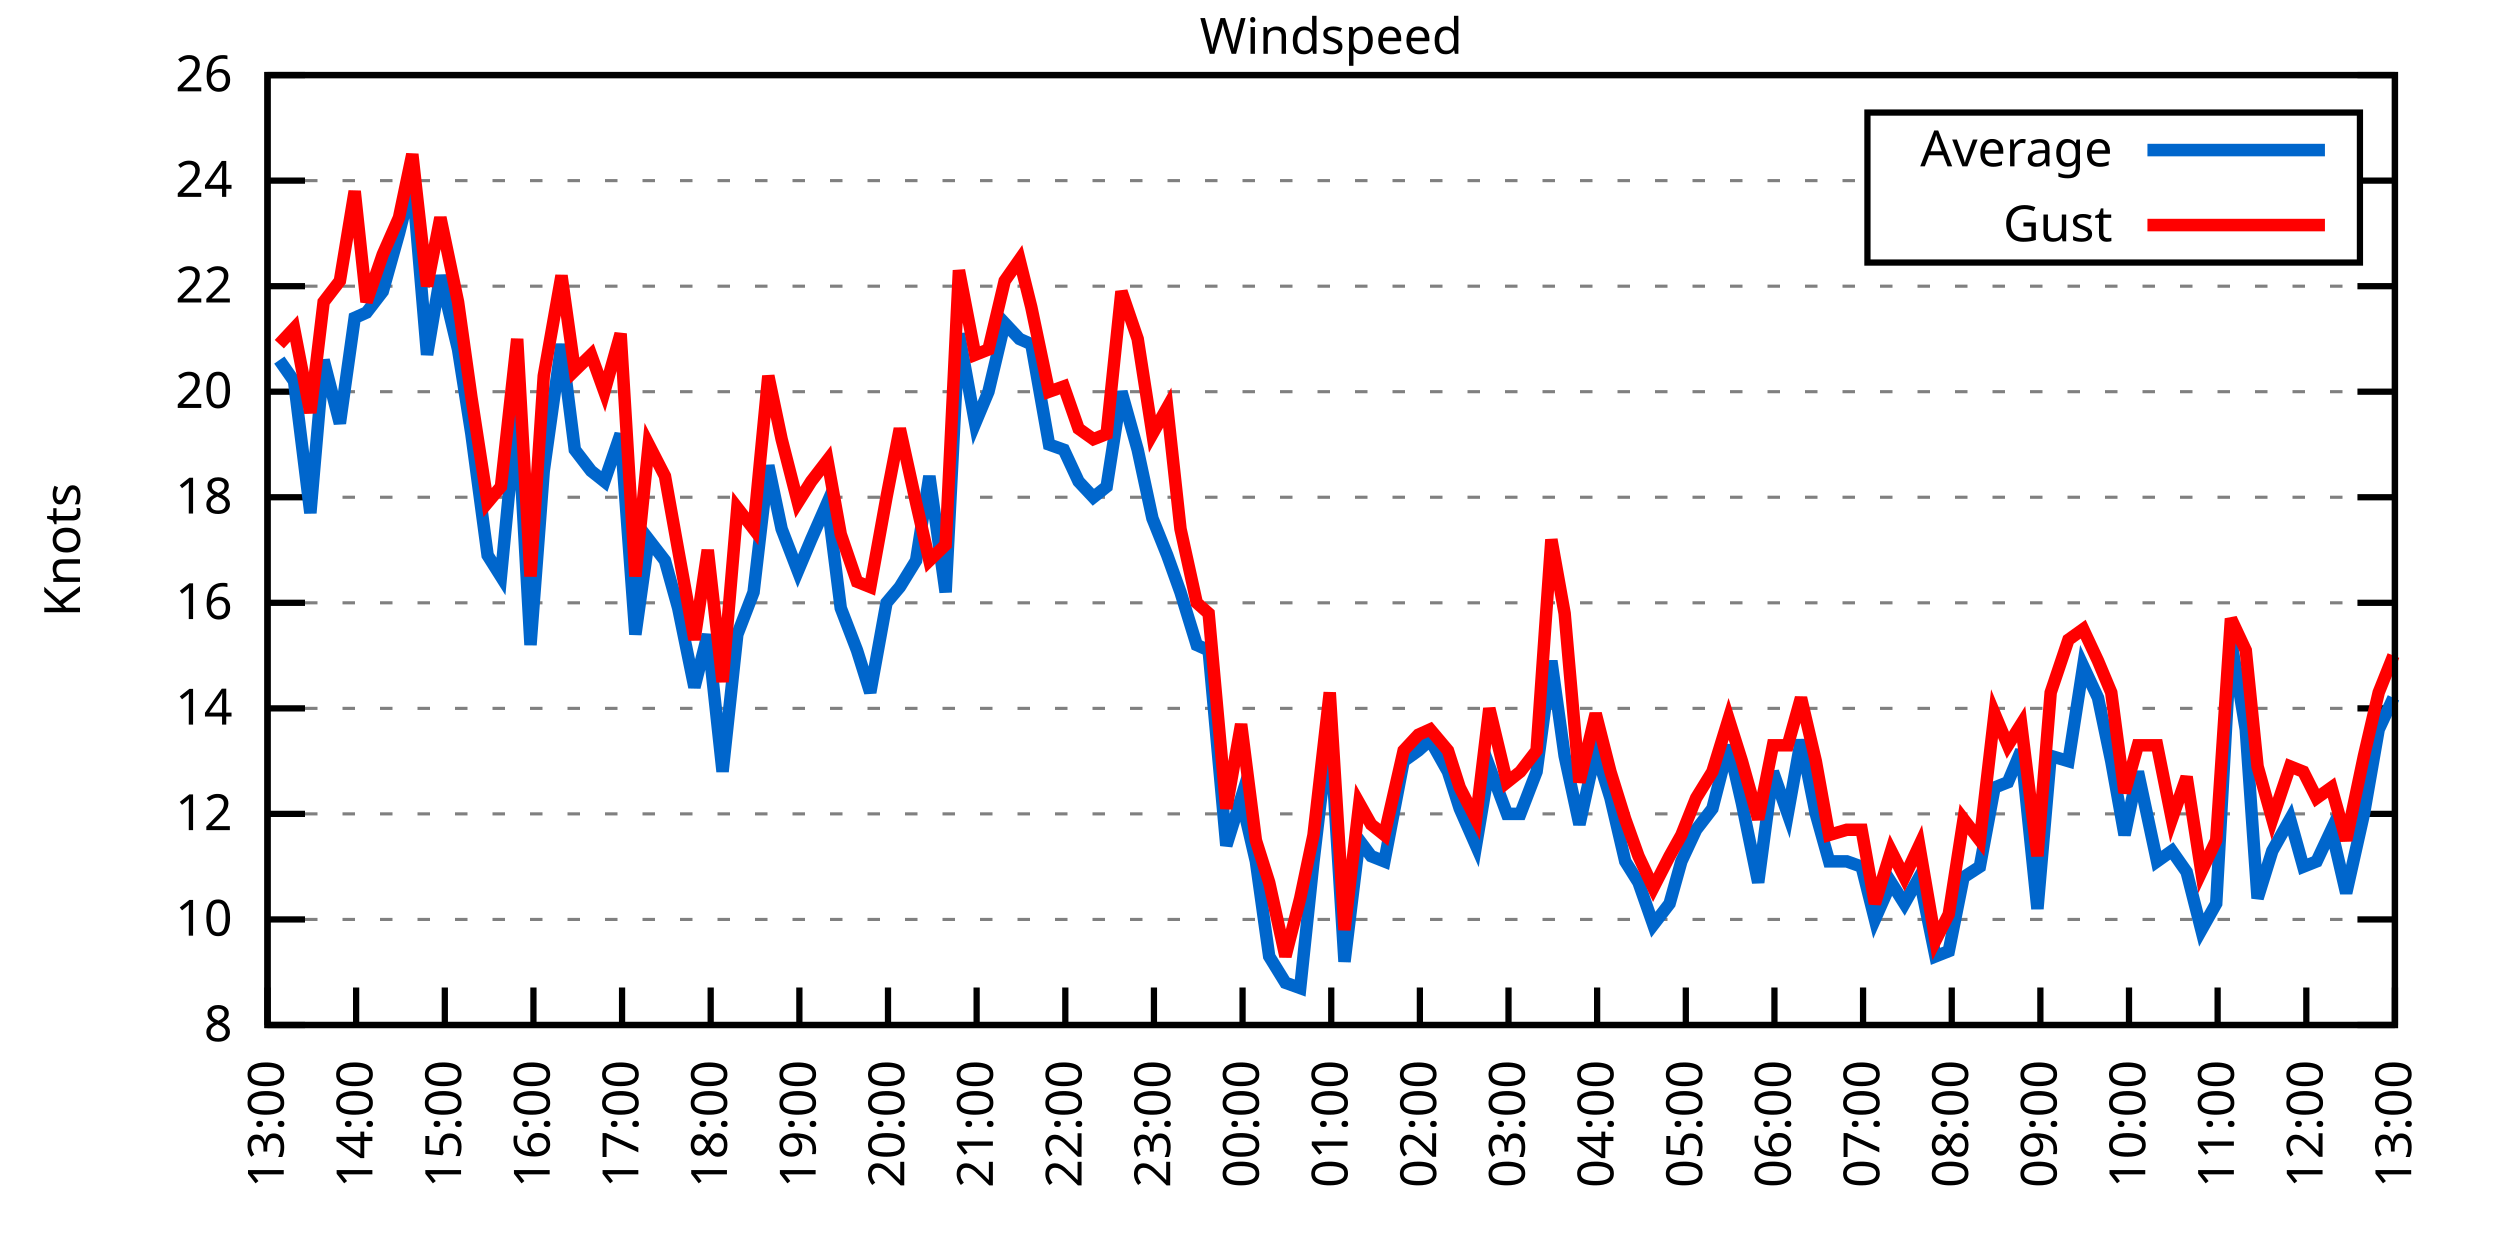
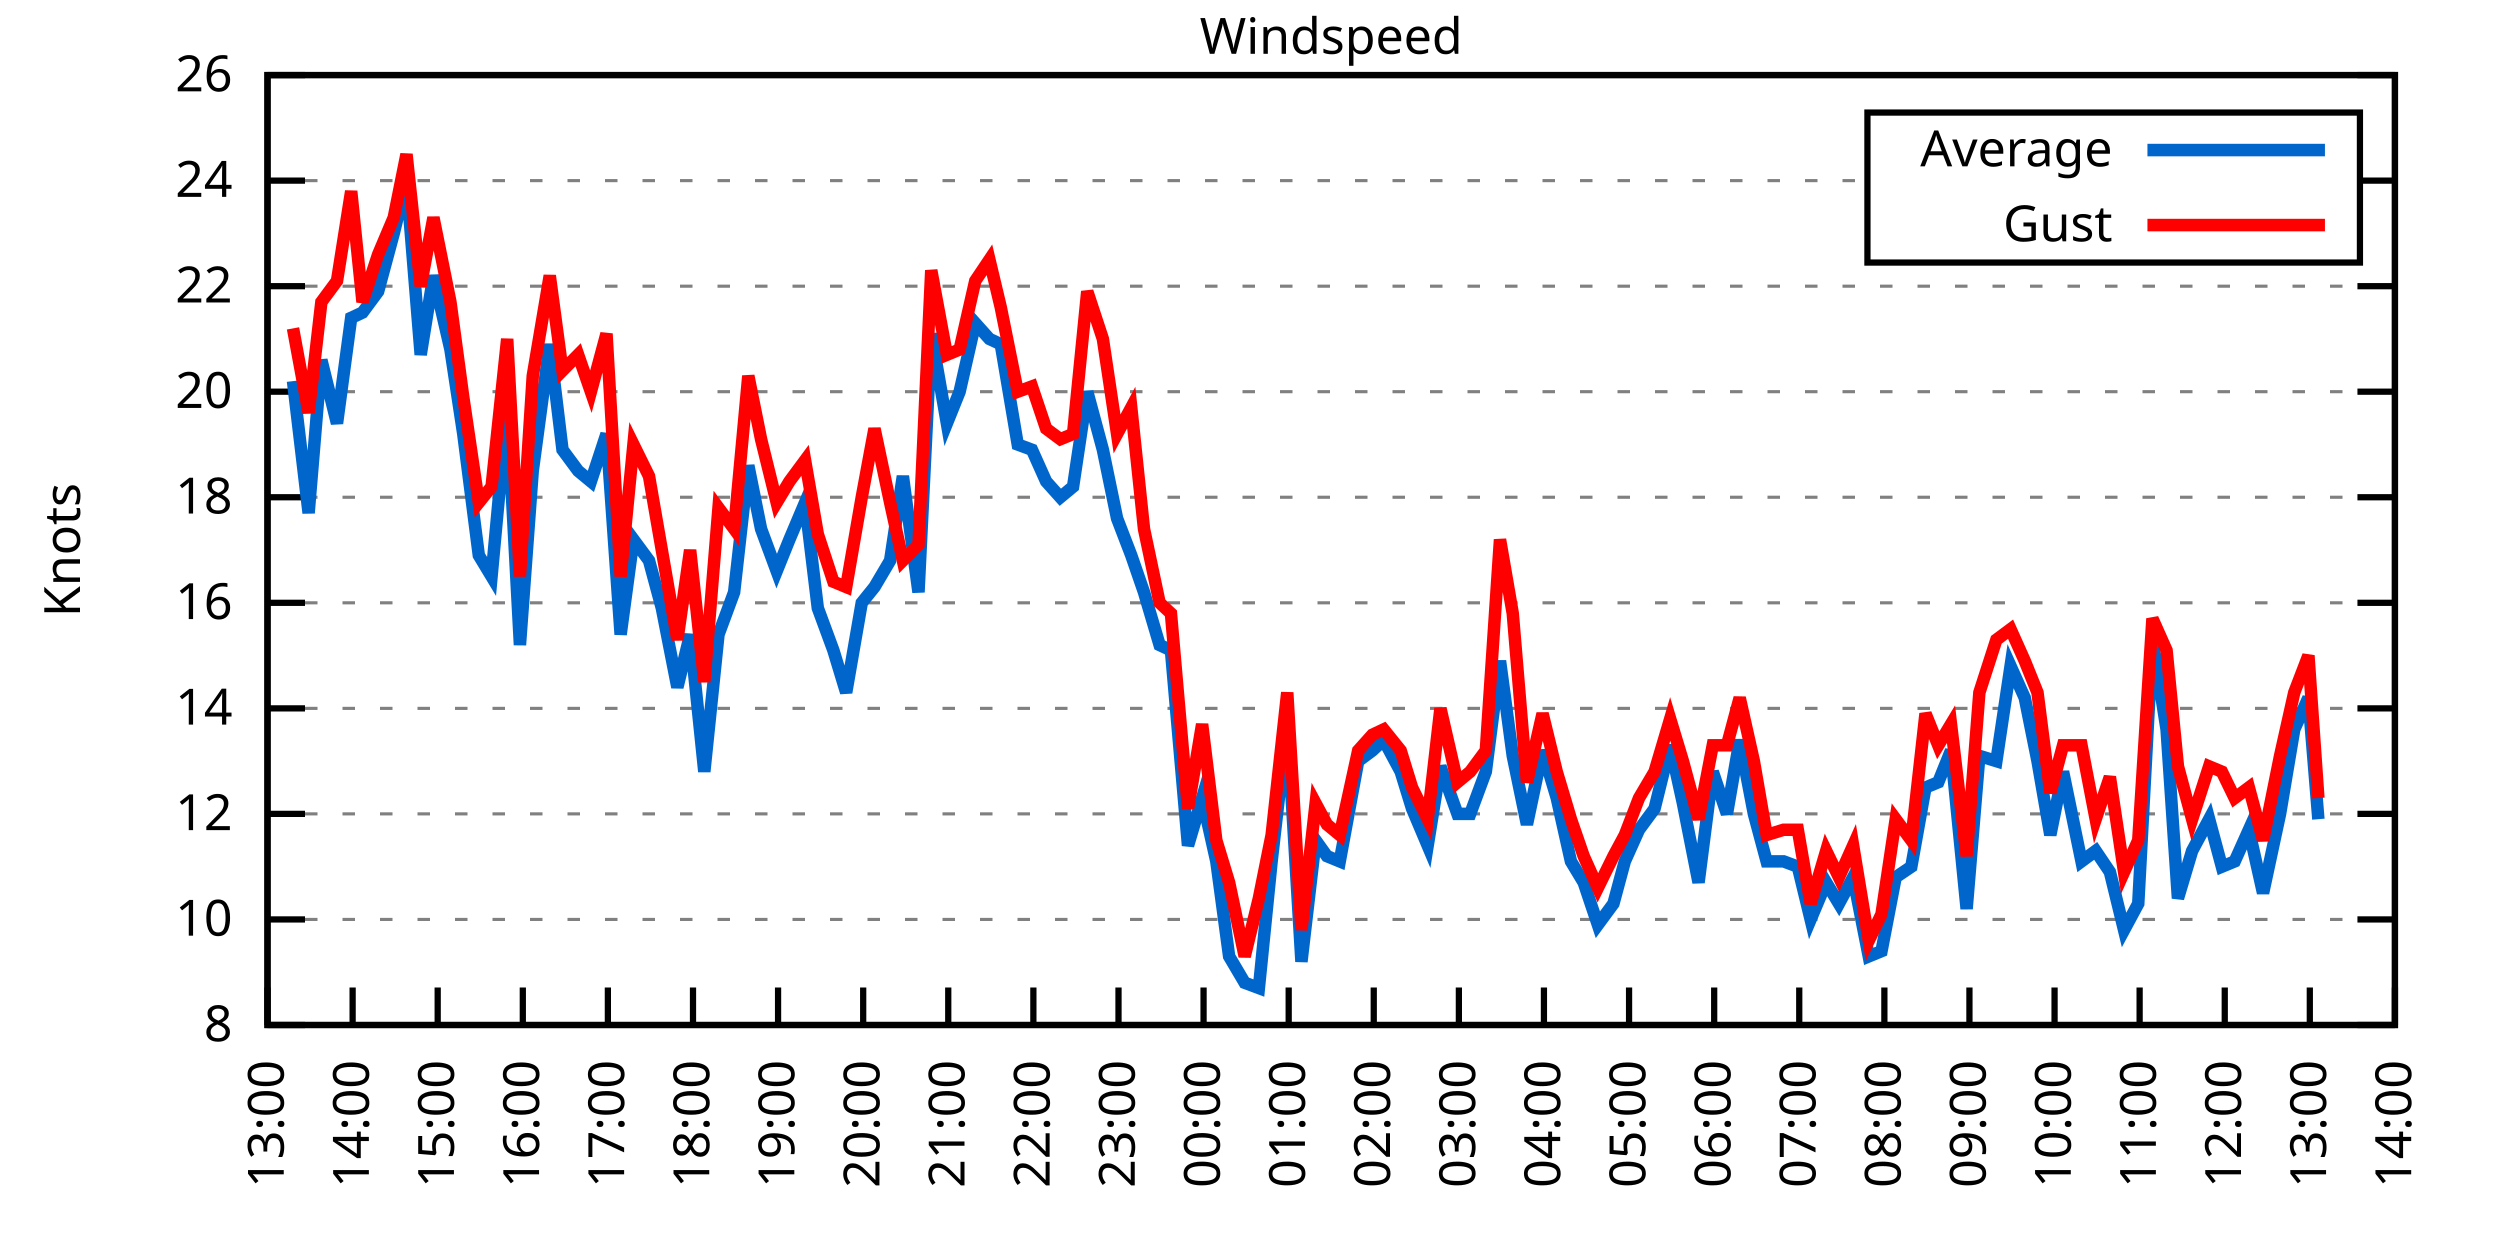
<svg xmlns="http://www.w3.org/2000/svg" xmlns:xlink="http://www.w3.org/1999/xlink" width="400" height="200" viewBox="0 0 400 200">
  <g id="gnuplot_canvas">
    <rect x="0" y="0" width="400" height="200" fill="none" />
    <defs>
      <circle id="gpDot" r="0.5" stroke-width="0.5" stroke="currentColor" />
      <path id="gpPt0" stroke-width="0.333" stroke="currentColor" d="M-1,0 h2 M0,-1 v2" />
      <path id="gpPt1" stroke-width="0.333" stroke="currentColor" d="M-1,-1 L1,1 M1,-1 L-1,1" />
      <path id="gpPt2" stroke-width="0.333" stroke="currentColor" d="M-1,0 L1,0 M0,-1 L0,1 M-1,-1 L1,1 M-1,1 L1,-1" />
      <rect id="gpPt3" stroke-width="0.333" stroke="currentColor" x="-1" y="-1" width="2" height="2" />
      <rect id="gpPt4" stroke-width="0.333" stroke="currentColor" fill="currentColor" x="-1" y="-1" width="2" height="2" />
      <circle id="gpPt5" stroke-width="0.333" stroke="currentColor" cx="0" cy="0" r="1" />
      <use xlink:href="#gpPt5" id="gpPt6" fill="currentColor" stroke="none" />
      <path id="gpPt7" stroke-width="0.333" stroke="currentColor" d="M0,-1.33 L-1.33,0.67 L1.33,0.67 z" />
      <use xlink:href="#gpPt7" id="gpPt8" fill="currentColor" stroke="none" />
      <use xlink:href="#gpPt7" id="gpPt9" stroke="currentColor" transform="rotate(180)" />
      <use xlink:href="#gpPt9" id="gpPt10" fill="currentColor" stroke="none" />
      <use xlink:href="#gpPt3" id="gpPt11" stroke="currentColor" transform="rotate(45)" />
      <use xlink:href="#gpPt11" id="gpPt12" fill="currentColor" stroke="none" />
      <path id="gpPt13" stroke-width="0.333" stroke="currentColor" d="M0,1.330 L1.265,0.411 L0.782,-1.067 L-0.782,-1.076 L-1.265,0.411 z" />
      <use xlink:href="#gpPt13" id="gpPt14" fill="currentColor" stroke="none" />
      <filter id="textbox" filterUnits="objectBoundingBox" x="0" y="0" height="1" width="1">
        <feFlood flood-color="white" flood-opacity="1" result="bgnd" />
        <feComposite in="SourceGraphic" in2="bgnd" operator="atop" />
      </filter>
      <filter id="greybox" filterUnits="objectBoundingBox" x="0" y="0" height="1" width="1">
        <feFlood flood-color="lightgrey" flood-opacity="1" result="grey" />
        <feComposite in="SourceGraphic" in2="grey" operator="atop" />
      </filter>
    </defs>
    <g fill="none" color="white" stroke="currentColor" stroke-width="1.00" stroke-linecap="butt" stroke-linejoin="miter">
</g>
    <g fill="none" color="black" stroke="currentColor" stroke-width="1.00" stroke-linecap="butt" stroke-linejoin="miter">
      <g stroke="none" shape-rendering="crispEdges">
        <polygon fill="rgb(255, 255, 255)" points="42.80,164.00 383.18,164.00 383.18,12.02 42.80,12.02 " />
      </g>
    </g>
    <g fill="none" color="black" stroke="currentColor" stroke-width="1.00" stroke-linecap="butt" stroke-linejoin="miter">
</g>
    <g fill="none" color="black" stroke="black" stroke-width="0.50" stroke-linecap="butt" stroke-linejoin="miter">
</g>
    <g fill="none" color="gray" stroke="currentColor" stroke-width="0.50" stroke-linecap="butt" stroke-linejoin="miter">
      <path stroke="gray" stroke-dasharray="2,4" class="gridline" d="M42.80,164.00 L383.19,164.00  " />
    </g>
    <g fill="none" color="gray" stroke="gray" stroke-width="1.00" stroke-linecap="butt" stroke-linejoin="miter">
</g>
    <g fill="none" color="black" stroke="currentColor" stroke-width="1.00" stroke-linecap="butt" stroke-linejoin="miter">
      <path stroke="black" d="M42.80,164.00 L48.80,164.00 M383.19,164.00 L377.19,164.00  " />
      <g transform="translate(37.20,166.60)" stroke="none" fill="black" font-family="Sans" font-size="8.00" text-anchor="end">
        <text>
          <tspan font-family="Sans"> 8</tspan>
        </text>
      </g>
    </g>
    <g fill="none" color="black" stroke="currentColor" stroke-width="1.00" stroke-linecap="butt" stroke-linejoin="miter">
</g>
    <g fill="none" color="black" stroke="black" stroke-width="0.50" stroke-linecap="butt" stroke-linejoin="miter">
</g>
    <g fill="none" color="gray" stroke="currentColor" stroke-width="0.50" stroke-linecap="butt" stroke-linejoin="miter">
      <path stroke="gray" stroke-dasharray="2,4" class="gridline" d="M42.80,147.11 L383.19,147.11  " />
    </g>
    <g fill="none" color="gray" stroke="gray" stroke-width="1.00" stroke-linecap="butt" stroke-linejoin="miter">
</g>
    <g fill="none" color="black" stroke="currentColor" stroke-width="1.00" stroke-linecap="butt" stroke-linejoin="miter">
      <path stroke="black" d="M42.80,147.11 L48.80,147.11 M383.19,147.11 L377.19,147.11  " />
      <g transform="translate(37.20,149.71)" stroke="none" fill="black" font-family="Sans" font-size="8.00" text-anchor="end">
        <text>
          <tspan font-family="Sans"> 10</tspan>
        </text>
      </g>
    </g>
    <g fill="none" color="black" stroke="currentColor" stroke-width="1.00" stroke-linecap="butt" stroke-linejoin="miter">
</g>
    <g fill="none" color="black" stroke="black" stroke-width="0.50" stroke-linecap="butt" stroke-linejoin="miter">
</g>
    <g fill="none" color="gray" stroke="currentColor" stroke-width="0.50" stroke-linecap="butt" stroke-linejoin="miter">
      <path stroke="gray" stroke-dasharray="2,4" class="gridline" d="M42.80,130.22 L383.19,130.22  " />
    </g>
    <g fill="none" color="gray" stroke="gray" stroke-width="1.00" stroke-linecap="butt" stroke-linejoin="miter">
</g>
    <g fill="none" color="black" stroke="currentColor" stroke-width="1.00" stroke-linecap="butt" stroke-linejoin="miter">
      <path stroke="black" d="M42.80,130.22 L48.80,130.22 M383.19,130.22 L377.19,130.22  " />
      <g transform="translate(37.20,132.82)" stroke="none" fill="black" font-family="Sans" font-size="8.00" text-anchor="end">
        <text>
          <tspan font-family="Sans"> 12</tspan>
        </text>
      </g>
    </g>
    <g fill="none" color="black" stroke="currentColor" stroke-width="1.00" stroke-linecap="butt" stroke-linejoin="miter">
</g>
    <g fill="none" color="black" stroke="black" stroke-width="0.50" stroke-linecap="butt" stroke-linejoin="miter">
</g>
    <g fill="none" color="gray" stroke="currentColor" stroke-width="0.50" stroke-linecap="butt" stroke-linejoin="miter">
      <path stroke="gray" stroke-dasharray="2,4" class="gridline" d="M42.80,113.34 L383.19,113.34  " />
    </g>
    <g fill="none" color="gray" stroke="gray" stroke-width="1.00" stroke-linecap="butt" stroke-linejoin="miter">
</g>
    <g fill="none" color="black" stroke="currentColor" stroke-width="1.00" stroke-linecap="butt" stroke-linejoin="miter">
      <path stroke="black" d="M42.80,113.34 L48.80,113.34 M383.19,113.34 L377.19,113.34  " />
      <g transform="translate(37.20,115.94)" stroke="none" fill="black" font-family="Sans" font-size="8.00" text-anchor="end">
        <text>
          <tspan font-family="Sans"> 14</tspan>
        </text>
      </g>
    </g>
    <g fill="none" color="black" stroke="currentColor" stroke-width="1.00" stroke-linecap="butt" stroke-linejoin="miter">
</g>
    <g fill="none" color="black" stroke="black" stroke-width="0.50" stroke-linecap="butt" stroke-linejoin="miter">
</g>
    <g fill="none" color="gray" stroke="currentColor" stroke-width="0.50" stroke-linecap="butt" stroke-linejoin="miter">
      <path stroke="gray" stroke-dasharray="2,4" class="gridline" d="M42.80,96.45 L383.19,96.45  " />
    </g>
    <g fill="none" color="gray" stroke="gray" stroke-width="1.00" stroke-linecap="butt" stroke-linejoin="miter">
</g>
    <g fill="none" color="black" stroke="currentColor" stroke-width="1.00" stroke-linecap="butt" stroke-linejoin="miter">
      <path stroke="black" d="M42.80,96.45 L48.80,96.45 M383.19,96.45 L377.19,96.45  " />
      <g transform="translate(37.20,99.05)" stroke="none" fill="black" font-family="Sans" font-size="8.00" text-anchor="end">
        <text>
          <tspan font-family="Sans"> 16</tspan>
        </text>
      </g>
    </g>
    <g fill="none" color="black" stroke="currentColor" stroke-width="1.00" stroke-linecap="butt" stroke-linejoin="miter">
</g>
    <g fill="none" color="black" stroke="black" stroke-width="0.50" stroke-linecap="butt" stroke-linejoin="miter">
</g>
    <g fill="none" color="gray" stroke="currentColor" stroke-width="0.50" stroke-linecap="butt" stroke-linejoin="miter">
      <path stroke="gray" stroke-dasharray="2,4" class="gridline" d="M42.80,79.56 L383.19,79.56  " />
    </g>
    <g fill="none" color="gray" stroke="gray" stroke-width="1.00" stroke-linecap="butt" stroke-linejoin="miter">
</g>
    <g fill="none" color="black" stroke="currentColor" stroke-width="1.00" stroke-linecap="butt" stroke-linejoin="miter">
      <path stroke="black" d="M42.80,79.56 L48.80,79.56 M383.19,79.56 L377.19,79.56  " />
      <g transform="translate(37.20,82.16)" stroke="none" fill="black" font-family="Sans" font-size="8.00" text-anchor="end">
        <text>
          <tspan font-family="Sans"> 18</tspan>
        </text>
      </g>
    </g>
    <g fill="none" color="black" stroke="currentColor" stroke-width="1.00" stroke-linecap="butt" stroke-linejoin="miter">
</g>
    <g fill="none" color="black" stroke="black" stroke-width="0.50" stroke-linecap="butt" stroke-linejoin="miter">
</g>
    <g fill="none" color="gray" stroke="currentColor" stroke-width="0.50" stroke-linecap="butt" stroke-linejoin="miter">
      <path stroke="gray" stroke-dasharray="2,4" class="gridline" d="M42.80,62.67 L383.19,62.67  " />
    </g>
    <g fill="none" color="gray" stroke="gray" stroke-width="1.00" stroke-linecap="butt" stroke-linejoin="miter">
</g>
    <g fill="none" color="black" stroke="currentColor" stroke-width="1.00" stroke-linecap="butt" stroke-linejoin="miter">
      <path stroke="black" d="M42.80,62.67 L48.80,62.67 M383.19,62.67 L377.19,62.67  " />
      <g transform="translate(37.20,65.27)" stroke="none" fill="black" font-family="Sans" font-size="8.00" text-anchor="end">
        <text>
          <tspan font-family="Sans"> 20</tspan>
        </text>
      </g>
    </g>
    <g fill="none" color="black" stroke="currentColor" stroke-width="1.00" stroke-linecap="butt" stroke-linejoin="miter">
</g>
    <g fill="none" color="black" stroke="black" stroke-width="0.50" stroke-linecap="butt" stroke-linejoin="miter">
</g>
    <g fill="none" color="gray" stroke="currentColor" stroke-width="0.50" stroke-linecap="butt" stroke-linejoin="miter">
      <path stroke="gray" stroke-dasharray="2,4" class="gridline" d="M42.80,45.79 L383.19,45.79  " />
    </g>
    <g fill="none" color="gray" stroke="gray" stroke-width="1.00" stroke-linecap="butt" stroke-linejoin="miter">
</g>
    <g fill="none" color="black" stroke="currentColor" stroke-width="1.00" stroke-linecap="butt" stroke-linejoin="miter">
      <path stroke="black" d="M42.80,45.79 L48.80,45.79 M383.19,45.79 L377.19,45.79  " />
      <g transform="translate(37.20,48.39)" stroke="none" fill="black" font-family="Sans" font-size="8.00" text-anchor="end">
        <text>
          <tspan font-family="Sans"> 22</tspan>
        </text>
      </g>
    </g>
    <g fill="none" color="black" stroke="currentColor" stroke-width="1.00" stroke-linecap="butt" stroke-linejoin="miter">
</g>
    <g fill="none" color="black" stroke="black" stroke-width="0.50" stroke-linecap="butt" stroke-linejoin="miter">
</g>
    <g fill="none" color="gray" stroke="currentColor" stroke-width="0.50" stroke-linecap="butt" stroke-linejoin="miter">
      <path stroke="gray" stroke-dasharray="2,4" class="gridline" d="M42.80,28.90 L298.79,28.90 M377.59,28.90 L383.19,28.90  " />
    </g>
    <g fill="none" color="gray" stroke="gray" stroke-width="1.00" stroke-linecap="butt" stroke-linejoin="miter">
</g>
    <g fill="none" color="black" stroke="currentColor" stroke-width="1.00" stroke-linecap="butt" stroke-linejoin="miter">
      <path stroke="black" d="M42.80,28.90 L48.80,28.90 M383.19,28.90 L377.19,28.90  " />
      <g transform="translate(37.20,31.50)" stroke="none" fill="black" font-family="Sans" font-size="8.00" text-anchor="end">
        <text>
          <tspan font-family="Sans"> 24</tspan>
        </text>
      </g>
    </g>
    <g fill="none" color="black" stroke="currentColor" stroke-width="1.00" stroke-linecap="butt" stroke-linejoin="miter">
</g>
    <g fill="none" color="black" stroke="black" stroke-width="0.50" stroke-linecap="butt" stroke-linejoin="miter">
</g>
    <g fill="none" color="gray" stroke="currentColor" stroke-width="0.50" stroke-linecap="butt" stroke-linejoin="miter">
      <path stroke="gray" stroke-dasharray="2,4" class="gridline" d="M42.80,12.01 L383.19,12.01  " />
    </g>
    <g fill="none" color="gray" stroke="gray" stroke-width="1.00" stroke-linecap="butt" stroke-linejoin="miter">
</g>
    <g fill="none" color="black" stroke="currentColor" stroke-width="1.00" stroke-linecap="butt" stroke-linejoin="miter">
      <path stroke="black" d="M42.80,12.01 L48.80,12.01 M383.19,12.01 L377.19,12.01  " />
      <g transform="translate(37.20,14.61)" stroke="none" fill="black" font-family="Sans" font-size="8.00" text-anchor="end">
        <text>
          <tspan font-family="Sans"> 26</tspan>
        </text>
      </g>
    </g>
    <g fill="none" color="black" stroke="currentColor" stroke-width="1.00" stroke-linecap="butt" stroke-linejoin="miter">
      <path stroke="black" d="M42.80,164.00 L42.80,158.00  " />
      <g transform="translate(45.40,169.60) rotate(270.00)" stroke="none" fill="black" font-family="Sans" font-size="8.00" text-anchor="end">
        <text>
          <tspan font-family="Sans">13:00</tspan>
        </text>
      </g>
    </g>
    <g fill="none" color="black" stroke="currentColor" stroke-width="1.00" stroke-linecap="butt" stroke-linejoin="miter">
-       <path stroke="black" d="M56.98,164.00 L56.98,158.00  " />
-       <g transform="translate(59.58,169.60) rotate(270.00)" stroke="none" fill="black" font-family="Sans" font-size="8.00" text-anchor="end">
+       <path stroke="black" d="M56.42,164.00 L56.42,158.00  " />
+       <g transform="translate(59.02,169.60) rotate(270.00)" stroke="none" fill="black" font-family="Sans" font-size="8.00" text-anchor="end">
        <text>
          <tspan font-family="Sans">14:00</tspan>
        </text>
      </g>
    </g>
    <g fill="none" color="black" stroke="currentColor" stroke-width="1.00" stroke-linecap="butt" stroke-linejoin="miter">
-       <path stroke="black" d="M71.17,164.00 L71.17,158.00  " />
-       <g transform="translate(73.77,169.60) rotate(270.00)" stroke="none" fill="black" font-family="Sans" font-size="8.00" text-anchor="end">
+       <path stroke="black" d="M70.03,164.00 L70.03,158.00  " />
+       <g transform="translate(72.63,169.60) rotate(270.00)" stroke="none" fill="black" font-family="Sans" font-size="8.00" text-anchor="end">
        <text>
          <tspan font-family="Sans">15:00</tspan>
        </text>
      </g>
    </g>
    <g fill="none" color="black" stroke="currentColor" stroke-width="1.00" stroke-linecap="butt" stroke-linejoin="miter">
-       <path stroke="black" d="M85.35,164.00 L85.35,158.00  " />
-       <g transform="translate(87.95,169.60) rotate(270.00)" stroke="none" fill="black" font-family="Sans" font-size="8.00" text-anchor="end">
+       <path stroke="black" d="M83.65,164.00 L83.65,158.00  " />
+       <g transform="translate(86.25,169.60) rotate(270.00)" stroke="none" fill="black" font-family="Sans" font-size="8.00" text-anchor="end">
        <text>
          <tspan font-family="Sans">16:00</tspan>
        </text>
      </g>
    </g>
    <g fill="none" color="black" stroke="currentColor" stroke-width="1.00" stroke-linecap="butt" stroke-linejoin="miter">
-       <path stroke="black" d="M99.53,164.00 L99.53,158.00  " />
-       <g transform="translate(102.13,169.60) rotate(270.00)" stroke="none" fill="black" font-family="Sans" font-size="8.00" text-anchor="end">
+       <path stroke="black" d="M97.26,164.00 L97.26,158.00  " />
+       <g transform="translate(99.86,169.60) rotate(270.00)" stroke="none" fill="black" font-family="Sans" font-size="8.00" text-anchor="end">
        <text>
          <tspan font-family="Sans">17:00</tspan>
        </text>
      </g>
    </g>
    <g fill="none" color="black" stroke="currentColor" stroke-width="1.00" stroke-linecap="butt" stroke-linejoin="miter">
-       <path stroke="black" d="M113.71,164.00 L113.71,158.00  " />
-       <g transform="translate(116.31,169.60) rotate(270.00)" stroke="none" fill="black" font-family="Sans" font-size="8.00" text-anchor="end">
+       <path stroke="black" d="M110.88,164.00 L110.88,158.00  " />
+       <g transform="translate(113.48,169.60) rotate(270.00)" stroke="none" fill="black" font-family="Sans" font-size="8.00" text-anchor="end">
        <text>
          <tspan font-family="Sans">18:00</tspan>
        </text>
      </g>
    </g>
    <g fill="none" color="black" stroke="currentColor" stroke-width="1.00" stroke-linecap="butt" stroke-linejoin="miter">
-       <path stroke="black" d="M127.90,164.00 L127.90,158.00  " />
-       <g transform="translate(130.50,169.60) rotate(270.00)" stroke="none" fill="black" font-family="Sans" font-size="8.00" text-anchor="end">
+       <path stroke="black" d="M124.49,164.00 L124.49,158.00  " />
+       <g transform="translate(127.09,169.60) rotate(270.00)" stroke="none" fill="black" font-family="Sans" font-size="8.00" text-anchor="end">
        <text>
          <tspan font-family="Sans">19:00</tspan>
        </text>
      </g>
    </g>
    <g fill="none" color="black" stroke="currentColor" stroke-width="1.00" stroke-linecap="butt" stroke-linejoin="miter">
-       <path stroke="black" d="M142.08,164.00 L142.08,158.00  " />
-       <g transform="translate(144.68,169.60) rotate(270.00)" stroke="none" fill="black" font-family="Sans" font-size="8.00" text-anchor="end">
+       <path stroke="black" d="M138.11,164.00 L138.11,158.00  " />
+       <g transform="translate(140.71,169.60) rotate(270.00)" stroke="none" fill="black" font-family="Sans" font-size="8.00" text-anchor="end">
        <text>
          <tspan font-family="Sans">20:00</tspan>
        </text>
      </g>
    </g>
    <g fill="none" color="black" stroke="currentColor" stroke-width="1.00" stroke-linecap="butt" stroke-linejoin="miter">
-       <path stroke="black" d="M156.26,164.00 L156.26,158.00  " />
-       <g transform="translate(158.86,169.60) rotate(270.00)" stroke="none" fill="black" font-family="Sans" font-size="8.00" text-anchor="end">
+       <path stroke="black" d="M151.72,164.00 L151.72,158.00  " />
+       <g transform="translate(154.32,169.60) rotate(270.00)" stroke="none" fill="black" font-family="Sans" font-size="8.00" text-anchor="end">
        <text>
          <tspan font-family="Sans">21:00</tspan>
        </text>
      </g>
    </g>
    <g fill="none" color="black" stroke="currentColor" stroke-width="1.00" stroke-linecap="butt" stroke-linejoin="miter">
-       <path stroke="black" d="M170.45,164.00 L170.45,158.00  " />
-       <g transform="translate(173.05,169.60) rotate(270.00)" stroke="none" fill="black" font-family="Sans" font-size="8.00" text-anchor="end">
+       <path stroke="black" d="M165.34,164.00 L165.34,158.00  " />
+       <g transform="translate(167.94,169.60) rotate(270.00)" stroke="none" fill="black" font-family="Sans" font-size="8.00" text-anchor="end">
        <text>
          <tspan font-family="Sans">22:00</tspan>
        </text>
      </g>
    </g>
    <g fill="none" color="black" stroke="currentColor" stroke-width="1.00" stroke-linecap="butt" stroke-linejoin="miter">
-       <path stroke="black" d="M184.63,164.00 L184.63,158.00  " />
-       <g transform="translate(187.23,169.60) rotate(270.00)" stroke="none" fill="black" font-family="Sans" font-size="8.00" text-anchor="end">
+       <path stroke="black" d="M178.96,164.00 L178.96,158.00  " />
+       <g transform="translate(181.56,169.60) rotate(270.00)" stroke="none" fill="black" font-family="Sans" font-size="8.00" text-anchor="end">
        <text>
          <tspan font-family="Sans">23:00</tspan>
        </text>
      </g>
    </g>
    <g fill="none" color="black" stroke="currentColor" stroke-width="1.00" stroke-linecap="butt" stroke-linejoin="miter">
-       <path stroke="black" d="M198.81,164.00 L198.81,158.00  " />
-       <g transform="translate(201.41,169.60) rotate(270.00)" stroke="none" fill="black" font-family="Sans" font-size="8.00" text-anchor="end">
+       <path stroke="black" d="M192.57,164.00 L192.57,158.00  " />
+       <g transform="translate(195.17,169.60) rotate(270.00)" stroke="none" fill="black" font-family="Sans" font-size="8.00" text-anchor="end">
        <text>
          <tspan font-family="Sans">00:00</tspan>
        </text>
      </g>
    </g>
    <g fill="none" color="black" stroke="currentColor" stroke-width="1.00" stroke-linecap="butt" stroke-linejoin="miter">
-       <path stroke="black" d="M213.00,164.00 L213.00,158.00  " />
-       <g transform="translate(215.60,169.60) rotate(270.00)" stroke="none" fill="black" font-family="Sans" font-size="8.00" text-anchor="end">
+       <path stroke="black" d="M206.19,164.00 L206.19,158.00  " />
+       <g transform="translate(208.79,169.60) rotate(270.00)" stroke="none" fill="black" font-family="Sans" font-size="8.00" text-anchor="end">
        <text>
          <tspan font-family="Sans">01:00</tspan>
        </text>
      </g>
    </g>
    <g fill="none" color="black" stroke="currentColor" stroke-width="1.00" stroke-linecap="butt" stroke-linejoin="miter">
-       <path stroke="black" d="M227.18,164.00 L227.18,158.00  " />
-       <g transform="translate(229.78,169.60) rotate(270.00)" stroke="none" fill="black" font-family="Sans" font-size="8.00" text-anchor="end">
+       <path stroke="black" d="M219.80,164.00 L219.80,158.00  " />
+       <g transform="translate(222.40,169.60) rotate(270.00)" stroke="none" fill="black" font-family="Sans" font-size="8.00" text-anchor="end">
        <text>
          <tspan font-family="Sans">02:00</tspan>
        </text>
      </g>
    </g>
    <g fill="none" color="black" stroke="currentColor" stroke-width="1.00" stroke-linecap="butt" stroke-linejoin="miter">
-       <path stroke="black" d="M241.36,164.00 L241.36,158.00  " />
-       <g transform="translate(243.96,169.60) rotate(270.00)" stroke="none" fill="black" font-family="Sans" font-size="8.00" text-anchor="end">
+       <path stroke="black" d="M233.42,164.00 L233.42,158.00  " />
+       <g transform="translate(236.02,169.60) rotate(270.00)" stroke="none" fill="black" font-family="Sans" font-size="8.00" text-anchor="end">
        <text>
          <tspan font-family="Sans">03:00</tspan>
        </text>
      </g>
    </g>
    <g fill="none" color="black" stroke="currentColor" stroke-width="1.00" stroke-linecap="butt" stroke-linejoin="miter">
-       <path stroke="black" d="M255.54,164.00 L255.54,158.00  " />
-       <g transform="translate(258.14,169.60) rotate(270.00)" stroke="none" fill="black" font-family="Sans" font-size="8.00" text-anchor="end">
+       <path stroke="black" d="M247.03,164.00 L247.03,158.00  " />
+       <g transform="translate(249.63,169.60) rotate(270.00)" stroke="none" fill="black" font-family="Sans" font-size="8.00" text-anchor="end">
        <text>
          <tspan font-family="Sans">04:00</tspan>
        </text>
      </g>
    </g>
    <g fill="none" color="black" stroke="currentColor" stroke-width="1.00" stroke-linecap="butt" stroke-linejoin="miter">
-       <path stroke="black" d="M269.73,164.00 L269.73,158.00  " />
-       <g transform="translate(272.33,169.60) rotate(270.00)" stroke="none" fill="black" font-family="Sans" font-size="8.00" text-anchor="end">
+       <path stroke="black" d="M260.65,164.00 L260.65,158.00  " />
+       <g transform="translate(263.25,169.60) rotate(270.00)" stroke="none" fill="black" font-family="Sans" font-size="8.00" text-anchor="end">
        <text>
          <tspan font-family="Sans">05:00</tspan>
        </text>
      </g>
    </g>
    <g fill="none" color="black" stroke="currentColor" stroke-width="1.00" stroke-linecap="butt" stroke-linejoin="miter">
-       <path stroke="black" d="M283.91,164.00 L283.91,158.00  " />
-       <g transform="translate(286.51,169.60) rotate(270.00)" stroke="none" fill="black" font-family="Sans" font-size="8.00" text-anchor="end">
+       <path stroke="black" d="M274.27,164.00 L274.27,158.00  " />
+       <g transform="translate(276.87,169.60) rotate(270.00)" stroke="none" fill="black" font-family="Sans" font-size="8.00" text-anchor="end">
        <text>
          <tspan font-family="Sans">06:00</tspan>
        </text>
      </g>
    </g>
    <g fill="none" color="black" stroke="currentColor" stroke-width="1.00" stroke-linecap="butt" stroke-linejoin="miter">
-       <path stroke="black" d="M298.09,164.00 L298.09,158.00  " />
-       <g transform="translate(300.69,169.60) rotate(270.00)" stroke="none" fill="black" font-family="Sans" font-size="8.00" text-anchor="end">
+       <path stroke="black" d="M287.88,164.00 L287.88,158.00  " />
+       <g transform="translate(290.48,169.60) rotate(270.00)" stroke="none" fill="black" font-family="Sans" font-size="8.00" text-anchor="end">
        <text>
          <tspan font-family="Sans">07:00</tspan>
        </text>
      </g>
    </g>
    <g fill="none" color="black" stroke="currentColor" stroke-width="1.00" stroke-linecap="butt" stroke-linejoin="miter">
-       <path stroke="black" d="M312.28,164.00 L312.28,158.00  " />
-       <g transform="translate(314.88,169.60) rotate(270.00)" stroke="none" fill="black" font-family="Sans" font-size="8.00" text-anchor="end">
+       <path stroke="black" d="M301.50,164.00 L301.50,158.00  " />
+       <g transform="translate(304.10,169.60) rotate(270.00)" stroke="none" fill="black" font-family="Sans" font-size="8.00" text-anchor="end">
        <text>
          <tspan font-family="Sans">08:00</tspan>
        </text>
      </g>
    </g>
    <g fill="none" color="black" stroke="currentColor" stroke-width="1.00" stroke-linecap="butt" stroke-linejoin="miter">
-       <path stroke="black" d="M326.46,164.00 L326.46,158.00  " />
-       <g transform="translate(329.06,169.60) rotate(270.00)" stroke="none" fill="black" font-family="Sans" font-size="8.00" text-anchor="end">
+       <path stroke="black" d="M315.11,164.00 L315.11,158.00  " />
+       <g transform="translate(317.71,169.60) rotate(270.00)" stroke="none" fill="black" font-family="Sans" font-size="8.00" text-anchor="end">
        <text>
          <tspan font-family="Sans">09:00</tspan>
        </text>
      </g>
    </g>
    <g fill="none" color="black" stroke="currentColor" stroke-width="1.00" stroke-linecap="butt" stroke-linejoin="miter">
-       <path stroke="black" d="M340.64,164.00 L340.64,158.00  " />
-       <g transform="translate(343.24,169.60) rotate(270.00)" stroke="none" fill="black" font-family="Sans" font-size="8.00" text-anchor="end">
+       <path stroke="black" d="M328.73,164.00 L328.73,158.00  " />
+       <g transform="translate(331.33,169.60) rotate(270.00)" stroke="none" fill="black" font-family="Sans" font-size="8.00" text-anchor="end">
        <text>
          <tspan font-family="Sans">10:00</tspan>
        </text>
      </g>
    </g>
    <g fill="none" color="black" stroke="currentColor" stroke-width="1.00" stroke-linecap="butt" stroke-linejoin="miter">
-       <path stroke="black" d="M354.82,164.00 L354.82,158.00  " />
-       <g transform="translate(357.42,169.60) rotate(270.00)" stroke="none" fill="black" font-family="Sans" font-size="8.00" text-anchor="end">
+       <path stroke="black" d="M342.34,164.00 L342.34,158.00  " />
+       <g transform="translate(344.94,169.60) rotate(270.00)" stroke="none" fill="black" font-family="Sans" font-size="8.00" text-anchor="end">
        <text>
          <tspan font-family="Sans">11:00</tspan>
        </text>
      </g>
    </g>
    <g fill="none" color="black" stroke="currentColor" stroke-width="1.00" stroke-linecap="butt" stroke-linejoin="miter">
-       <path stroke="black" d="M369.01,164.00 L369.01,158.00  " />
-       <g transform="translate(371.61,169.60) rotate(270.00)" stroke="none" fill="black" font-family="Sans" font-size="8.00" text-anchor="end">
+       <path stroke="black" d="M355.96,164.00 L355.96,158.00  " />
+       <g transform="translate(358.56,169.60) rotate(270.00)" stroke="none" fill="black" font-family="Sans" font-size="8.00" text-anchor="end">
        <text>
          <tspan font-family="Sans">12:00</tspan>
+         </text>
+       </g>
+     </g>
+     <g fill="none" color="black" stroke="currentColor" stroke-width="1.00" stroke-linecap="butt" stroke-linejoin="miter">
+       <path stroke="black" d="M369.57,164.00 L369.57,158.00  " />
+       <g transform="translate(372.17,169.60) rotate(270.00)" stroke="none" fill="black" font-family="Sans" font-size="8.00" text-anchor="end">
+         <text>
+           <tspan font-family="Sans">13:00</tspan>
        </text>
      </g>
    </g>
    <g fill="none" color="black" stroke="currentColor" stroke-width="1.00" stroke-linecap="butt" stroke-linejoin="miter">
      <path stroke="black" d="M383.19,164.00 L383.19,158.00  " />
      <g transform="translate(385.79,169.60) rotate(270.00)" stroke="none" fill="black" font-family="Sans" font-size="8.00" text-anchor="end">
        <text>
-           <tspan font-family="Sans">13:00</tspan>
+           <tspan font-family="Sans">14:00</tspan>
        </text>
      </g>
    </g>
    <g fill="none" color="black" stroke="currentColor" stroke-width="1.00" stroke-linecap="butt" stroke-linejoin="miter">
</g>
    <g fill="none" color="black" stroke="currentColor" stroke-width="1.00" stroke-linecap="butt" stroke-linejoin="miter">
      <path stroke="black" d="M42.80,12.01 L42.80,164.00 L383.19,164.00 L383.19,12.01 L42.80,12.01 Z  " />
    </g>
    <g fill="none" color="black" stroke="currentColor" stroke-width="1.00" stroke-linecap="butt" stroke-linejoin="miter">
</g>
    <g fill="none" color="black" stroke="currentColor" stroke-width="1.00" stroke-linecap="butt" stroke-linejoin="miter">
      <path stroke="black" d="M298.79,42.01 L298.79,18.01 L377.59,18.01 L377.59,42.01 L298.79,42.01 Z  " />
    </g>
    <g id="Windspeed_plot_1">
      <g fill="none" color="white" stroke="black" stroke-width="2.00" stroke-linecap="butt" stroke-linejoin="miter">
</g>
      <g fill="none" color="black" stroke="currentColor" stroke-width="2.00" stroke-linecap="butt" stroke-linejoin="miter">
        <g transform="translate(337.99,26.61)" stroke="none" fill="black" font-family="Sans" font-size="8.00" text-anchor="end">
          <text>
            <tspan font-family="Sans">Average</tspan>
          </text>
        </g>
      </g>
      <g fill="none" color="black" stroke="currentColor" stroke-width="2.00" stroke-linecap="butt" stroke-linejoin="miter">
-         <path stroke="rgb(  0, 102, 204)" d="M343.59,24.01 L371.99,24.01 M44.69,57.61 L47.05,60.98 L49.66,82.09 L51.78,57.61 L54.38,67.74 L56.75,50.85   L58.64,50.01 L61.24,46.63 L63.84,37.34 L65.97,28.90 L68.33,56.76 L70.46,44.10 L73.29,55.92 L75.42,69.43   L78.02,88.85 L80.15,92.23 L82.75,65.21 L84.88,103.20 L87.00,75.34 L89.84,55.07 L91.97,71.96 L94.57,75.34   L96.70,77.03 L99.30,69.43 L101.66,101.52 L103.79,86.32 L106.39,89.69 L108.51,97.29 L111.11,109.96 L113.24,101.52   L115.61,123.47 L117.97,101.52 L120.57,94.76 L122.93,74.49 L125.06,84.63 L127.66,91.38 L129.79,86.32 L132.39,80.41   L134.52,97.29 L137.12,104.05 L139.24,110.80 L141.84,96.45 L143.97,93.92 L146.57,89.69 L148.70,76.18 L151.30,94.76   L153.43,53.39 L156.03,67.74 L158.15,62.67 L160.75,51.70 L163.12,54.23 L165.01,55.07 L167.85,71.12 L170.21,71.96   L172.57,77.03 L174.94,79.56 L177.06,77.87 L179.43,62.67 L182.03,71.96 L184.39,82.94 L186.76,88.85 L188.88,94.76   L191.48,103.20 L193.38,104.05 L196.21,135.29 L198.58,127.69 L200.94,137.82 L203.07,153.02 L205.67,157.24 L208.03,158.09   L210.16,137.82 L212.76,115.87 L215.12,153.87 L217.49,134.45 L219.38,136.98 L221.50,137.82 L224.58,121.78 L226.94,120.09   L228.83,118.40 L231.67,123.47 L233.56,129.38 L236.16,135.29 L238.29,122.62 L241.12,130.22 L243.25,130.22 L245.85,123.47   L248.22,105.74 L250.34,120.94 L252.71,131.91 L255.31,120.09 L257.67,127.69 L260.04,137.82 L262.16,141.20 L264.53,147.96   L267.13,144.58 L269.02,137.82 L271.38,132.76 L273.98,129.38 L276.58,119.25 L278.71,128.54 L281.31,141.20 L283.67,123.47   L286.04,130.22 L288.16,118.40 L290.53,130.22 L292.66,137.82 L295.49,137.82 L297.86,138.67 L299.98,147.11 L302.58,141.20   L304.71,144.58 L307.08,140.36 L309.68,153.02 L311.80,152.18 L314.17,140.36 L316.77,138.67 L319.13,126.00 L321.26,125.16   L323.39,120.09 L325.99,145.42 L328.11,120.94 L330.95,121.78 L333.31,106.58 L335.68,111.65 L337.80,121.78 L339.93,133.60   L342.06,123.47 L345.13,137.82 L347.50,136.14 L349.86,139.51 L352.22,148.80 L354.59,144.58 L356.95,102.36 L359.32,116.71   L361.21,143.73 L363.57,136.14 L366.41,131.07 L368.53,138.67 L370.66,137.82 L373.03,132.76 L375.39,142.89 L378.23,130.22   L380.59,116.71 L382.95,111.65  " />
+         <path stroke="rgb(  0, 102, 204)" d="M343.59,24.01 L371.99,24.01 M46.88,60.98 L49.38,82.09 L51.42,57.61 L53.92,67.74 L56.19,50.85 L58.00,50.01   L60.50,46.63 L63.00,37.34 L65.04,28.90 L67.31,56.76 L69.35,44.10 L72.07,55.92 L74.12,69.43 L76.61,88.85   L78.65,92.23 L81.15,65.21 L83.19,103.20 L85.24,75.34 L87.96,55.07 L90.00,71.96 L92.50,75.34 L94.54,77.03   L97.04,69.43 L99.30,101.52 L101.35,86.32 L103.84,89.69 L105.89,97.29 L108.38,109.96 L110.42,101.52 L112.69,123.47   L114.96,101.52 L117.46,94.76 L119.73,74.49 L121.77,84.63 L124.27,91.38 L126.31,86.32 L128.81,80.41 L130.85,97.29   L133.34,104.05 L135.39,110.80 L137.88,96.45 L139.92,93.92 L142.42,89.69 L144.46,76.18 L146.96,94.76 L149.00,53.39   L151.50,67.74 L153.54,62.67 L156.04,51.70 L158.31,54.23 L160.12,55.07 L162.84,71.12 L165.11,71.96 L167.38,77.03   L169.65,79.56 L171.69,77.87 L173.96,62.67 L176.46,71.96 L178.73,82.94 L181.00,88.85 L183.04,94.76 L185.54,103.20   L187.35,104.05 L190.08,135.29 L192.34,127.69 L194.61,137.82 L196.66,153.02 L199.15,157.24 L201.42,158.09 L203.46,137.82   L205.96,115.87 L208.23,153.87 L210.50,134.45 L212.31,136.98 L214.36,137.82 L217.31,121.78 L219.58,120.09 L221.39,118.40   L224.11,123.47 L225.93,129.38 L228.43,135.29 L230.47,122.62 L233.19,130.22 L235.23,130.22 L237.73,123.47 L240.00,105.74   L242.04,120.94 L244.31,131.91 L246.81,120.09 L249.08,127.69 L251.35,137.82 L253.39,141.20 L255.66,147.96 L258.15,144.58   L259.97,137.82 L262.24,132.76 L264.73,129.38 L267.23,119.25 L269.27,128.54 L271.77,141.20 L274.04,123.47 L276.31,130.22   L278.35,118.40 L280.62,130.22 L282.66,137.82 L285.38,137.82 L287.65,138.67 L289.70,147.11 L292.19,141.20 L294.23,144.58   L296.50,140.36 L299.00,153.02 L301.04,152.18 L303.31,140.36 L305.81,138.67 L308.08,126.00 L310.12,125.16 L312.16,120.09   L314.66,145.42 L316.70,120.94 L319.42,121.78 L321.69,106.58 L323.96,111.65 L326.00,121.78 L328.05,133.60 L330.09,123.47   L333.04,137.82 L335.31,136.14 L337.58,139.51 L339.85,148.80 L342.12,144.58 L344.39,102.36 L346.65,116.71 L348.47,143.73   L350.74,136.14 L353.46,131.07 L355.50,138.67 L357.55,137.82 L359.82,132.76 L362.09,142.89 L364.81,130.22 L367.08,116.71   L369.35,111.65 L370.94,131.07  " />
      </g>
    </g>
    <g id="Windspeed_plot_2">
      <g fill="none" color="black" stroke="currentColor" stroke-width="2.00" stroke-linecap="butt" stroke-linejoin="miter">
        <g transform="translate(337.99,38.61)" stroke="none" fill="black" font-family="Sans" font-size="8.00" text-anchor="end">
          <text>
            <tspan font-family="Sans">Gust</tspan>
          </text>
        </g>
      </g>
      <g fill="none" color="black" stroke="currentColor" stroke-width="2.00" stroke-linecap="butt" stroke-linejoin="miter">
-         <path stroke="rgb(255,   0,   0)" d="M343.59,36.01 L371.99,36.01 M44.69,55.07 L47.05,52.54 L49.66,66.05 L51.78,48.32 L54.38,44.94 L56.75,30.59   L58.64,48.32 L61.24,40.72 L63.84,34.81 L65.97,24.68 L68.33,45.79 L70.46,34.81 L73.29,48.32 L75.42,63.52   L78.02,80.41 L80.15,77.87 L82.75,54.23 L84.88,92.23 L87.00,60.14 L89.84,44.10 L91.97,59.30 L94.57,56.76   L96.70,62.67 L99.30,53.39 L101.66,92.23 L103.79,71.12 L106.39,76.18 L108.51,88.00 L111.11,102.36 L113.24,88.00   L115.61,109.11 L117.97,81.25 L120.57,84.63 L122.93,60.14 L125.06,70.27 L127.66,80.41 L129.79,77.03 L132.39,73.65   L134.52,85.47 L137.12,93.07 L139.24,93.92 L141.84,79.56 L143.97,68.58 L146.57,80.41 L148.70,89.69 L151.30,87.16   L153.43,43.25 L156.03,56.76 L158.15,55.92 L160.75,44.94 L163.12,41.56 L165.01,49.16 L167.85,62.67 L170.21,61.83   L172.57,68.58 L174.94,70.27 L177.06,69.43 L179.43,46.63 L182.03,54.23 L184.39,69.43 L186.76,65.21 L188.88,84.63   L191.48,96.45 L193.38,98.14 L196.21,129.38 L198.58,115.87 L200.94,134.45 L203.07,141.20 L205.67,153.02 L208.03,143.73   L210.16,133.60 L212.76,110.80 L215.12,148.80 L217.49,128.54 L219.38,131.91 L221.50,133.60 L224.58,120.09 L226.94,117.56   L228.83,116.71 L231.67,120.09 L233.56,126.00 L236.16,131.07 L238.29,113.34 L241.12,125.16 L243.25,123.47 L245.85,120.09   L248.22,86.32 L250.34,98.14 L252.71,125.16 L255.31,114.18 L257.67,123.47 L260.04,131.07 L262.16,136.98 L264.53,142.05   L267.13,136.98 L269.02,133.60 L271.38,127.69 L273.98,123.47 L276.58,115.03 L278.71,121.78 L281.31,131.07 L283.67,119.25   L286.04,119.25 L288.16,111.65 L290.53,121.78 L292.66,133.60 L295.49,132.76 L297.86,132.76 L299.98,144.58 L302.58,136.14   L304.71,140.36 L307.08,135.29 L309.68,150.49 L311.80,146.27 L314.17,131.07 L316.77,134.45 L319.13,114.18 L321.26,119.25   L323.39,115.87 L325.99,136.98 L328.11,110.80 L330.95,102.36 L333.31,100.67 L335.68,105.74 L337.80,110.80 L339.93,126.85   L342.06,119.25 L345.13,119.25 L347.50,131.07 L349.86,124.31 L352.22,139.51 L354.59,134.45 L356.95,98.98 L359.32,104.05   L361.21,122.62 L363.57,131.07 L366.41,122.62 L368.53,123.47 L370.66,127.69 L373.03,126.00 L375.39,134.45 L378.23,120.94   L380.59,110.80 L382.95,104.89  " />
+         <path stroke="rgb(255,   0,   0)" d="M343.59,36.01 L371.99,36.01 M46.88,52.54 L49.38,66.05 L51.42,48.32 L53.92,44.94 L56.19,30.59 L58.00,48.32   L60.50,40.72 L63.00,34.81 L65.04,24.68 L67.31,45.79 L69.35,34.81 L72.07,48.32 L74.12,63.52 L76.61,80.41   L78.65,77.87 L81.15,54.23 L83.19,92.23 L85.24,60.14 L87.96,44.10 L90.00,59.30 L92.50,56.76 L94.54,62.67   L97.04,53.39 L99.30,92.23 L101.35,71.12 L103.84,76.18 L105.89,88.00 L108.38,102.36 L110.42,88.00 L112.69,109.11   L114.96,81.25 L117.46,84.63 L119.73,60.14 L121.77,70.27 L124.27,80.41 L126.31,77.03 L128.81,73.65 L130.85,85.47   L133.34,93.07 L135.39,93.92 L137.88,79.56 L139.92,68.58 L142.42,80.41 L144.46,89.69 L146.96,87.16 L149.00,43.25   L151.50,56.76 L153.54,55.92 L156.04,44.94 L158.31,41.56 L160.12,49.16 L162.84,62.67 L165.11,61.83 L167.38,68.58   L169.65,70.27 L171.69,69.43 L173.96,46.63 L176.46,54.23 L178.73,69.43 L181.00,65.21 L183.04,84.63 L185.54,96.45   L187.35,98.14 L190.08,129.38 L192.34,115.87 L194.61,134.45 L196.66,141.20 L199.15,153.02 L201.42,143.73 L203.46,133.60   L205.96,110.80 L208.23,148.80 L210.50,128.54 L212.31,131.91 L214.36,133.60 L217.31,120.09 L219.58,117.56 L221.39,116.71   L224.11,120.09 L225.93,126.00 L228.43,131.07 L230.47,113.34 L233.19,125.16 L235.23,123.47 L237.73,120.09 L240.00,86.32   L242.04,98.14 L244.31,125.16 L246.81,114.18 L249.08,123.47 L251.35,131.07 L253.39,136.98 L255.66,142.05 L258.15,136.98   L259.97,133.60 L262.24,127.69 L264.73,123.47 L267.23,115.03 L269.27,121.78 L271.77,131.07 L274.04,119.25 L276.31,119.25   L278.35,111.65 L280.62,121.78 L282.66,133.60 L285.38,132.76 L287.65,132.76 L289.70,144.58 L292.19,136.14 L294.23,140.36   L296.50,135.29 L299.00,150.49 L301.04,146.27 L303.31,131.07 L305.81,134.45 L308.08,114.18 L310.12,119.25 L312.16,115.87   L314.66,136.98 L316.70,110.80 L319.42,102.36 L321.69,100.67 L323.96,105.74 L326.00,110.80 L328.05,126.85 L330.09,119.25   L333.04,119.25 L335.31,131.07 L337.58,124.31 L339.85,139.51 L342.12,134.45 L344.39,98.98 L346.65,104.05 L348.47,122.62   L350.74,131.07 L353.46,122.62 L355.50,123.47 L357.55,127.69 L359.82,126.00 L362.09,134.45 L364.81,120.94 L367.08,110.80   L369.35,104.89 L370.94,127.69  " />
      </g>
    </g>
    <g fill="none" color="black" stroke="currentColor" stroke-width="2.00" stroke-linecap="butt" stroke-linejoin="miter">
</g>
    <g fill="none" color="black" stroke="black" stroke-width="1.00" stroke-linecap="butt" stroke-linejoin="miter">
</g>
    <g fill="none" color="black" stroke="currentColor" stroke-width="1.00" stroke-linecap="butt" stroke-linejoin="miter">
      <path stroke="black" d="M42.80,12.01 L42.80,164.00 L383.19,164.00 L383.19,12.01 L42.80,12.01 Z  " />
      <g transform="translate(12.80,88.01) rotate(270.00)" stroke="none" fill="black" font-family="Sans" font-size="8.00" text-anchor="middle">
        <text>
          <tspan font-family="Sans">Knots</tspan>
        </text>
      </g>
    </g>
    <g fill="none" color="black" stroke="currentColor" stroke-width="1.00" stroke-linecap="butt" stroke-linejoin="miter">
</g>
    <g fill="none" color="black" stroke="currentColor" stroke-width="1.00" stroke-linecap="butt" stroke-linejoin="miter">
      <g transform="translate(212.99,8.61)" stroke="none" fill="black" font-family="Sans" font-size="8.00" text-anchor="middle">
        <text>
          <tspan font-family="Sans">Windspeed</tspan>
        </text>
      </g>
    </g>
    <g fill="none" color="black" stroke="currentColor" stroke-width="1.00" stroke-linecap="butt" stroke-linejoin="miter">
</g>
  </g>
</svg>
